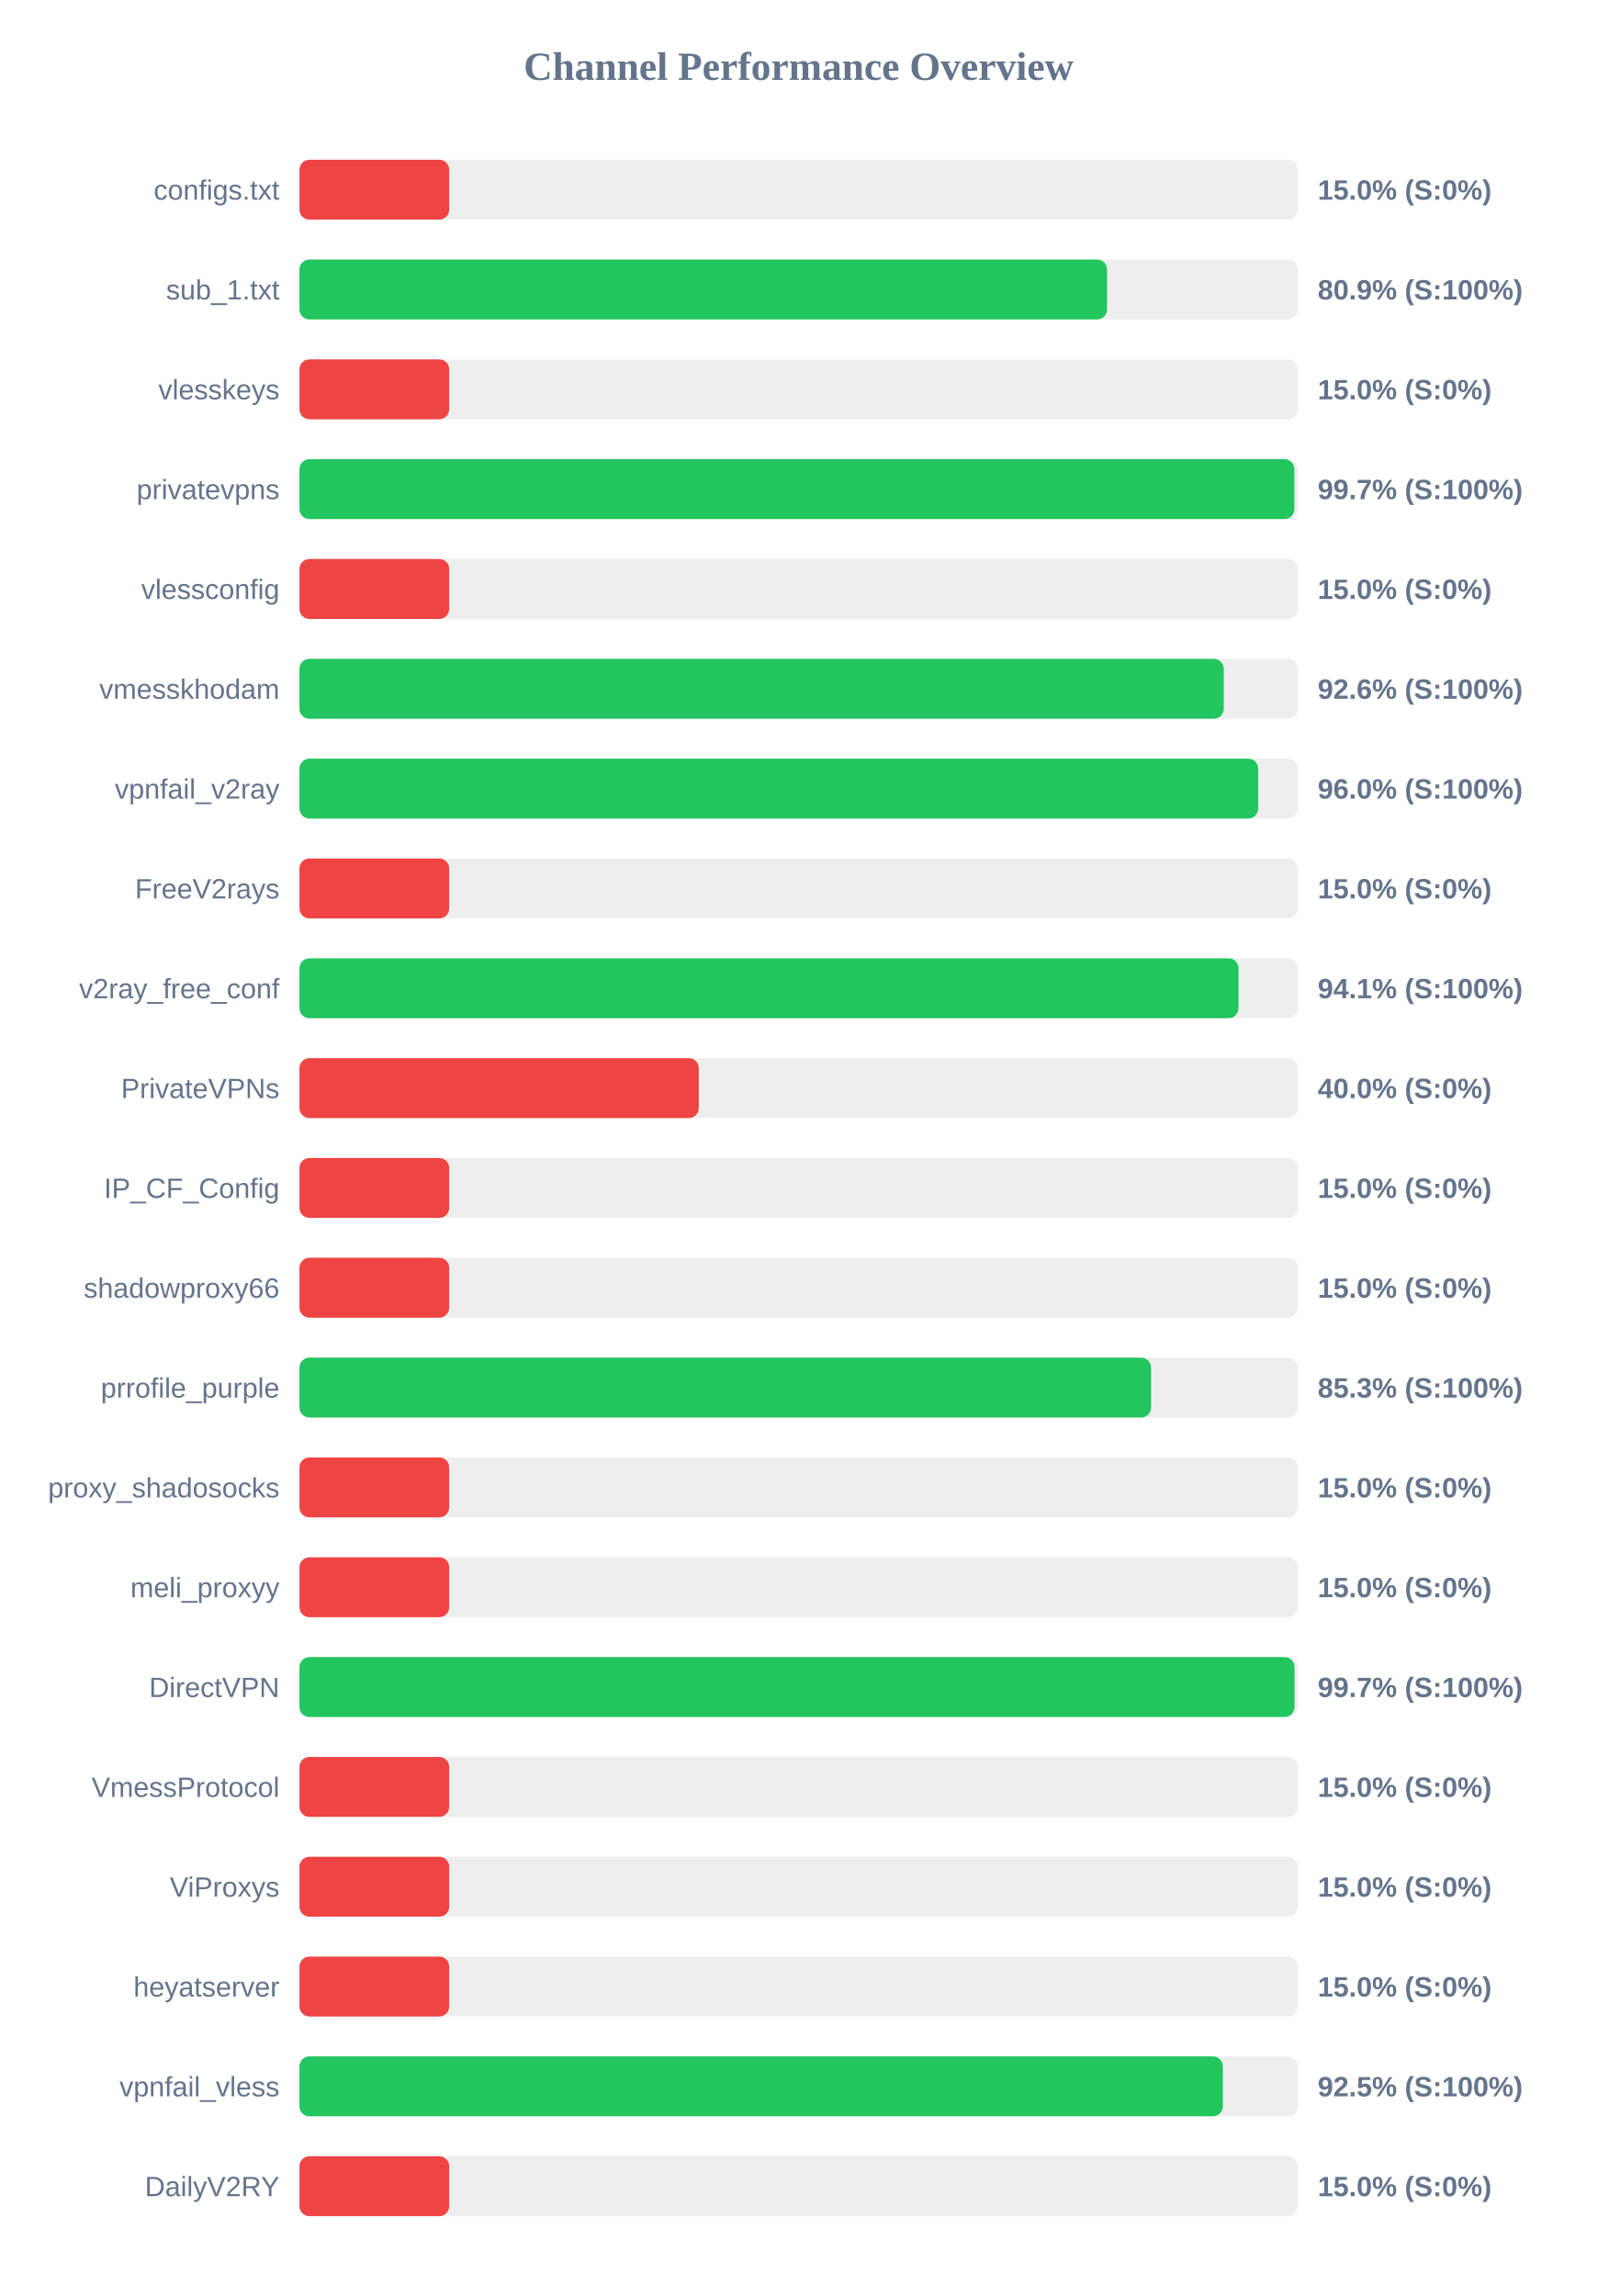
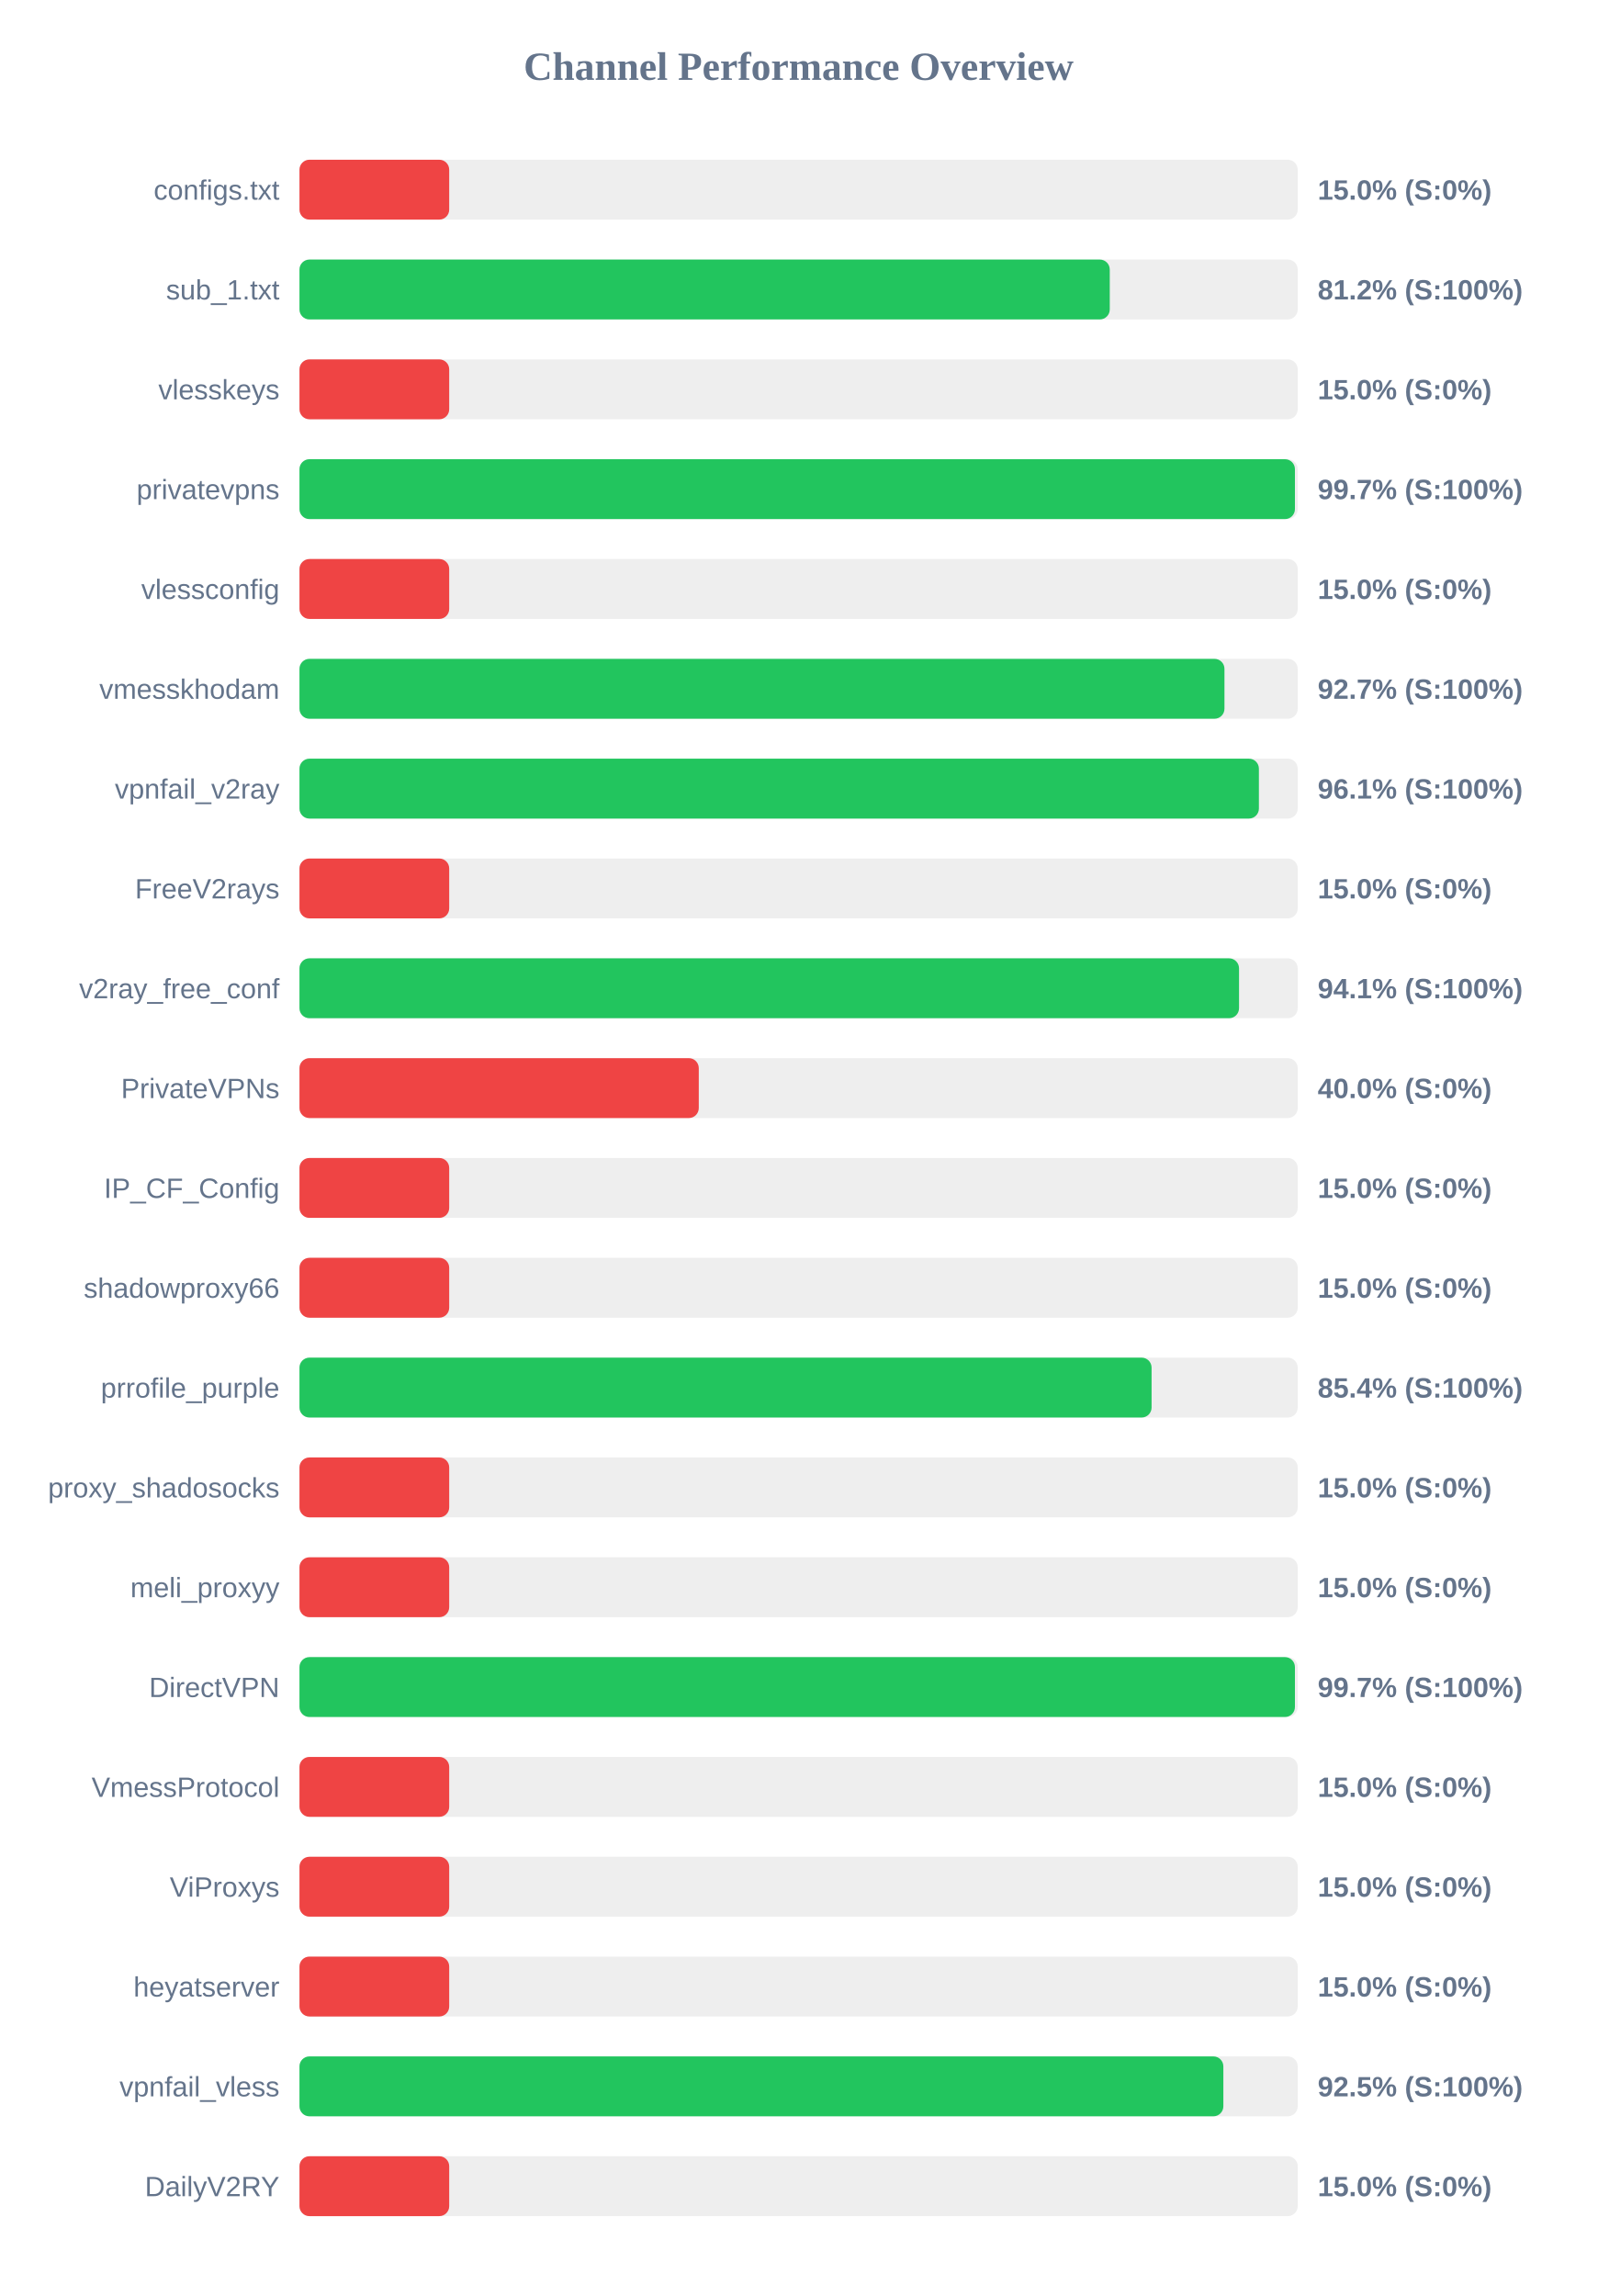
<svg xmlns="http://www.w3.org/2000/svg" width="800" height="1150" version="1.1">
  <style>
        .row { font: 14px Arial; fill: #64748b; }
        .score { font: bold 14px Arial; fill: #64748b; }
    </style>
  <text x="400" y="40" text-anchor="middle" font-size="20px" font-weight="bold" fill="#64748b">Channel Performance Overview</text>
  <rect x="150" y="80" width="500" height="30" fill="#eee" rx="5" />
  <rect x="150" y="80" width="75.0" height="30" fill="#ef4444" rx="5" />
  <text x="140" y="100" text-anchor="end" class="row">configs.txt</text>
  <text x="660" y="100" text-anchor="start" class="score">15.0% (S:0%)</text>
  <rect x="150" y="130" width="500" height="30" fill="#eee" rx="5" />
-   <rect x="150" y="130" width="404.5" height="30" fill="#22c55e" rx="5" />
+   <rect x="150" y="130" width="405.85" height="30" fill="#22c55e" rx="5" />
  <text x="140" y="150" text-anchor="end" class="row">sub_1.txt</text>
-   <text x="660" y="150" text-anchor="start" class="score">80.9% (S:100%)</text>
+   <text x="660" y="150" text-anchor="start" class="score">81.2% (S:100%)</text>
  <rect x="150" y="180" width="500" height="30" fill="#eee" rx="5" />
  <rect x="150" y="180" width="75.0" height="30" fill="#ef4444" rx="5" />
  <text x="140" y="200" text-anchor="end" class="row">vlesskeys</text>
  <text x="660" y="200" text-anchor="start" class="score">15.0% (S:0%)</text>
  <rect x="150" y="230" width="500" height="30" fill="#eee" rx="5" />
-   <rect x="150" y="230" width="498.3" height="30" fill="#22c55e" rx="5" />
+   <rect x="150" y="230" width="498.6" height="30" fill="#22c55e" rx="5" />
  <text x="140" y="250" text-anchor="end" class="row">privatevpns</text>
  <text x="660" y="250" text-anchor="start" class="score">99.7% (S:100%)</text>
  <rect x="150" y="280" width="500" height="30" fill="#eee" rx="5" />
  <rect x="150" y="280" width="75.0" height="30" fill="#ef4444" rx="5" />
  <text x="140" y="300" text-anchor="end" class="row">vlessconfig</text>
  <text x="660" y="300" text-anchor="start" class="score">15.0% (S:0%)</text>
  <rect x="150" y="330" width="500" height="30" fill="#eee" rx="5" />
-   <rect x="150" y="330" width="462.95" height="30" fill="#22c55e" rx="5" />
+   <rect x="150" y="330" width="463.3" height="30" fill="#22c55e" rx="5" />
  <text x="140" y="350" text-anchor="end" class="row">vmesskhodam</text>
-   <text x="660" y="350" text-anchor="start" class="score">92.6% (S:100%)</text>
+   <text x="660" y="350" text-anchor="start" class="score">92.7% (S:100%)</text>
  <rect x="150" y="380" width="500" height="30" fill="#eee" rx="5" />
-   <rect x="150" y="380" width="480.2" height="30" fill="#22c55e" rx="5" />
+   <rect x="150" y="380" width="480.55" height="30" fill="#22c55e" rx="5" />
  <text x="140" y="400" text-anchor="end" class="row">vpnfail_v2ray</text>
-   <text x="660" y="400" text-anchor="start" class="score">96.0% (S:100%)</text>
+   <text x="660" y="400" text-anchor="start" class="score">96.1% (S:100%)</text>
  <rect x="150" y="430" width="500" height="30" fill="#eee" rx="5" />
  <rect x="150" y="430" width="75.0" height="30" fill="#ef4444" rx="5" />
  <text x="140" y="450" text-anchor="end" class="row">FreeV2rays</text>
  <text x="660" y="450" text-anchor="start" class="score">15.0% (S:0%)</text>
  <rect x="150" y="480" width="500" height="30" fill="#eee" rx="5" />
-   <rect x="150" y="480" width="470.35" height="30" fill="#22c55e" rx="5" />
+   <rect x="150" y="480" width="470.6" height="30" fill="#22c55e" rx="5" />
  <text x="140" y="500" text-anchor="end" class="row">v2ray_free_conf</text>
  <text x="660" y="500" text-anchor="start" class="score">94.1% (S:100%)</text>
  <rect x="150" y="530" width="500" height="30" fill="#eee" rx="5" />
  <rect x="150" y="530" width="200.0" height="30" fill="#ef4444" rx="5" />
  <text x="140" y="550" text-anchor="end" class="row">PrivateVPNs</text>
  <text x="660" y="550" text-anchor="start" class="score">40.0% (S:0%)</text>
  <rect x="150" y="580" width="500" height="30" fill="#eee" rx="5" />
  <rect x="150" y="580" width="75.0" height="30" fill="#ef4444" rx="5" />
  <text x="140" y="600" text-anchor="end" class="row">IP_CF_Config</text>
  <text x="660" y="600" text-anchor="start" class="score">15.0% (S:0%)</text>
  <rect x="150" y="630" width="500" height="30" fill="#eee" rx="5" />
  <rect x="150" y="630" width="75.0" height="30" fill="#ef4444" rx="5" />
  <text x="140" y="650" text-anchor="end" class="row">shadowproxy66</text>
  <text x="660" y="650" text-anchor="start" class="score">15.0% (S:0%)</text>
  <rect x="150" y="680" width="500" height="30" fill="#eee" rx="5" />
-   <rect x="150" y="680" width="426.55" height="30" fill="#22c55e" rx="5" />
+   <rect x="150" y="680" width="426.8" height="30" fill="#22c55e" rx="5" />
  <text x="140" y="700" text-anchor="end" class="row">prrofile_purple</text>
-   <text x="660" y="700" text-anchor="start" class="score">85.3% (S:100%)</text>
+   <text x="660" y="700" text-anchor="start" class="score">85.4% (S:100%)</text>
  <rect x="150" y="730" width="500" height="30" fill="#eee" rx="5" />
  <rect x="150" y="730" width="75.0" height="30" fill="#ef4444" rx="5" />
  <text x="140" y="750" text-anchor="end" class="row">proxy_shadosocks</text>
  <text x="660" y="750" text-anchor="start" class="score">15.0% (S:0%)</text>
  <rect x="150" y="780" width="500" height="30" fill="#eee" rx="5" />
  <rect x="150" y="780" width="75.0" height="30" fill="#ef4444" rx="5" />
  <text x="140" y="800" text-anchor="end" class="row">meli_proxyy</text>
  <text x="660" y="800" text-anchor="start" class="score">15.0% (S:0%)</text>
  <rect x="150" y="830" width="500" height="30" fill="#eee" rx="5" />
-   <rect x="150" y="830" width="498.4" height="30" fill="#22c55e" rx="5" />
+   <rect x="150" y="830" width="498.6" height="30" fill="#22c55e" rx="5" />
  <text x="140" y="850" text-anchor="end" class="row">DirectVPN</text>
  <text x="660" y="850" text-anchor="start" class="score">99.7% (S:100%)</text>
  <rect x="150" y="880" width="500" height="30" fill="#eee" rx="5" />
  <rect x="150" y="880" width="75.0" height="30" fill="#ef4444" rx="5" />
  <text x="140" y="900" text-anchor="end" class="row">VmessProtocol</text>
  <text x="660" y="900" text-anchor="start" class="score">15.0% (S:0%)</text>
  <rect x="150" y="930" width="500" height="30" fill="#eee" rx="5" />
  <rect x="150" y="930" width="75.0" height="30" fill="#ef4444" rx="5" />
  <text x="140" y="950" text-anchor="end" class="row">ViProxys</text>
  <text x="660" y="950" text-anchor="start" class="score">15.0% (S:0%)</text>
  <rect x="150" y="980" width="500" height="30" fill="#eee" rx="5" />
  <rect x="150" y="980" width="75.0" height="30" fill="#ef4444" rx="5" />
  <text x="140" y="1000" text-anchor="end" class="row">heyatserver</text>
  <text x="660" y="1000" text-anchor="start" class="score">15.0% (S:0%)</text>
  <rect x="150" y="1030" width="500" height="30" fill="#eee" rx="5" />
-   <rect x="150" y="1030" width="462.5" height="30" fill="#22c55e" rx="5" />
+   <rect x="150" y="1030" width="462.75" height="30" fill="#22c55e" rx="5" />
  <text x="140" y="1050" text-anchor="end" class="row">vpnfail_vless</text>
  <text x="660" y="1050" text-anchor="start" class="score">92.5% (S:100%)</text>
  <rect x="150" y="1080" width="500" height="30" fill="#eee" rx="5" />
  <rect x="150" y="1080" width="75.0" height="30" fill="#ef4444" rx="5" />
  <text x="140" y="1100" text-anchor="end" class="row">DailyV2RY</text>
  <text x="660" y="1100" text-anchor="start" class="score">15.0% (S:0%)</text>
</svg>
